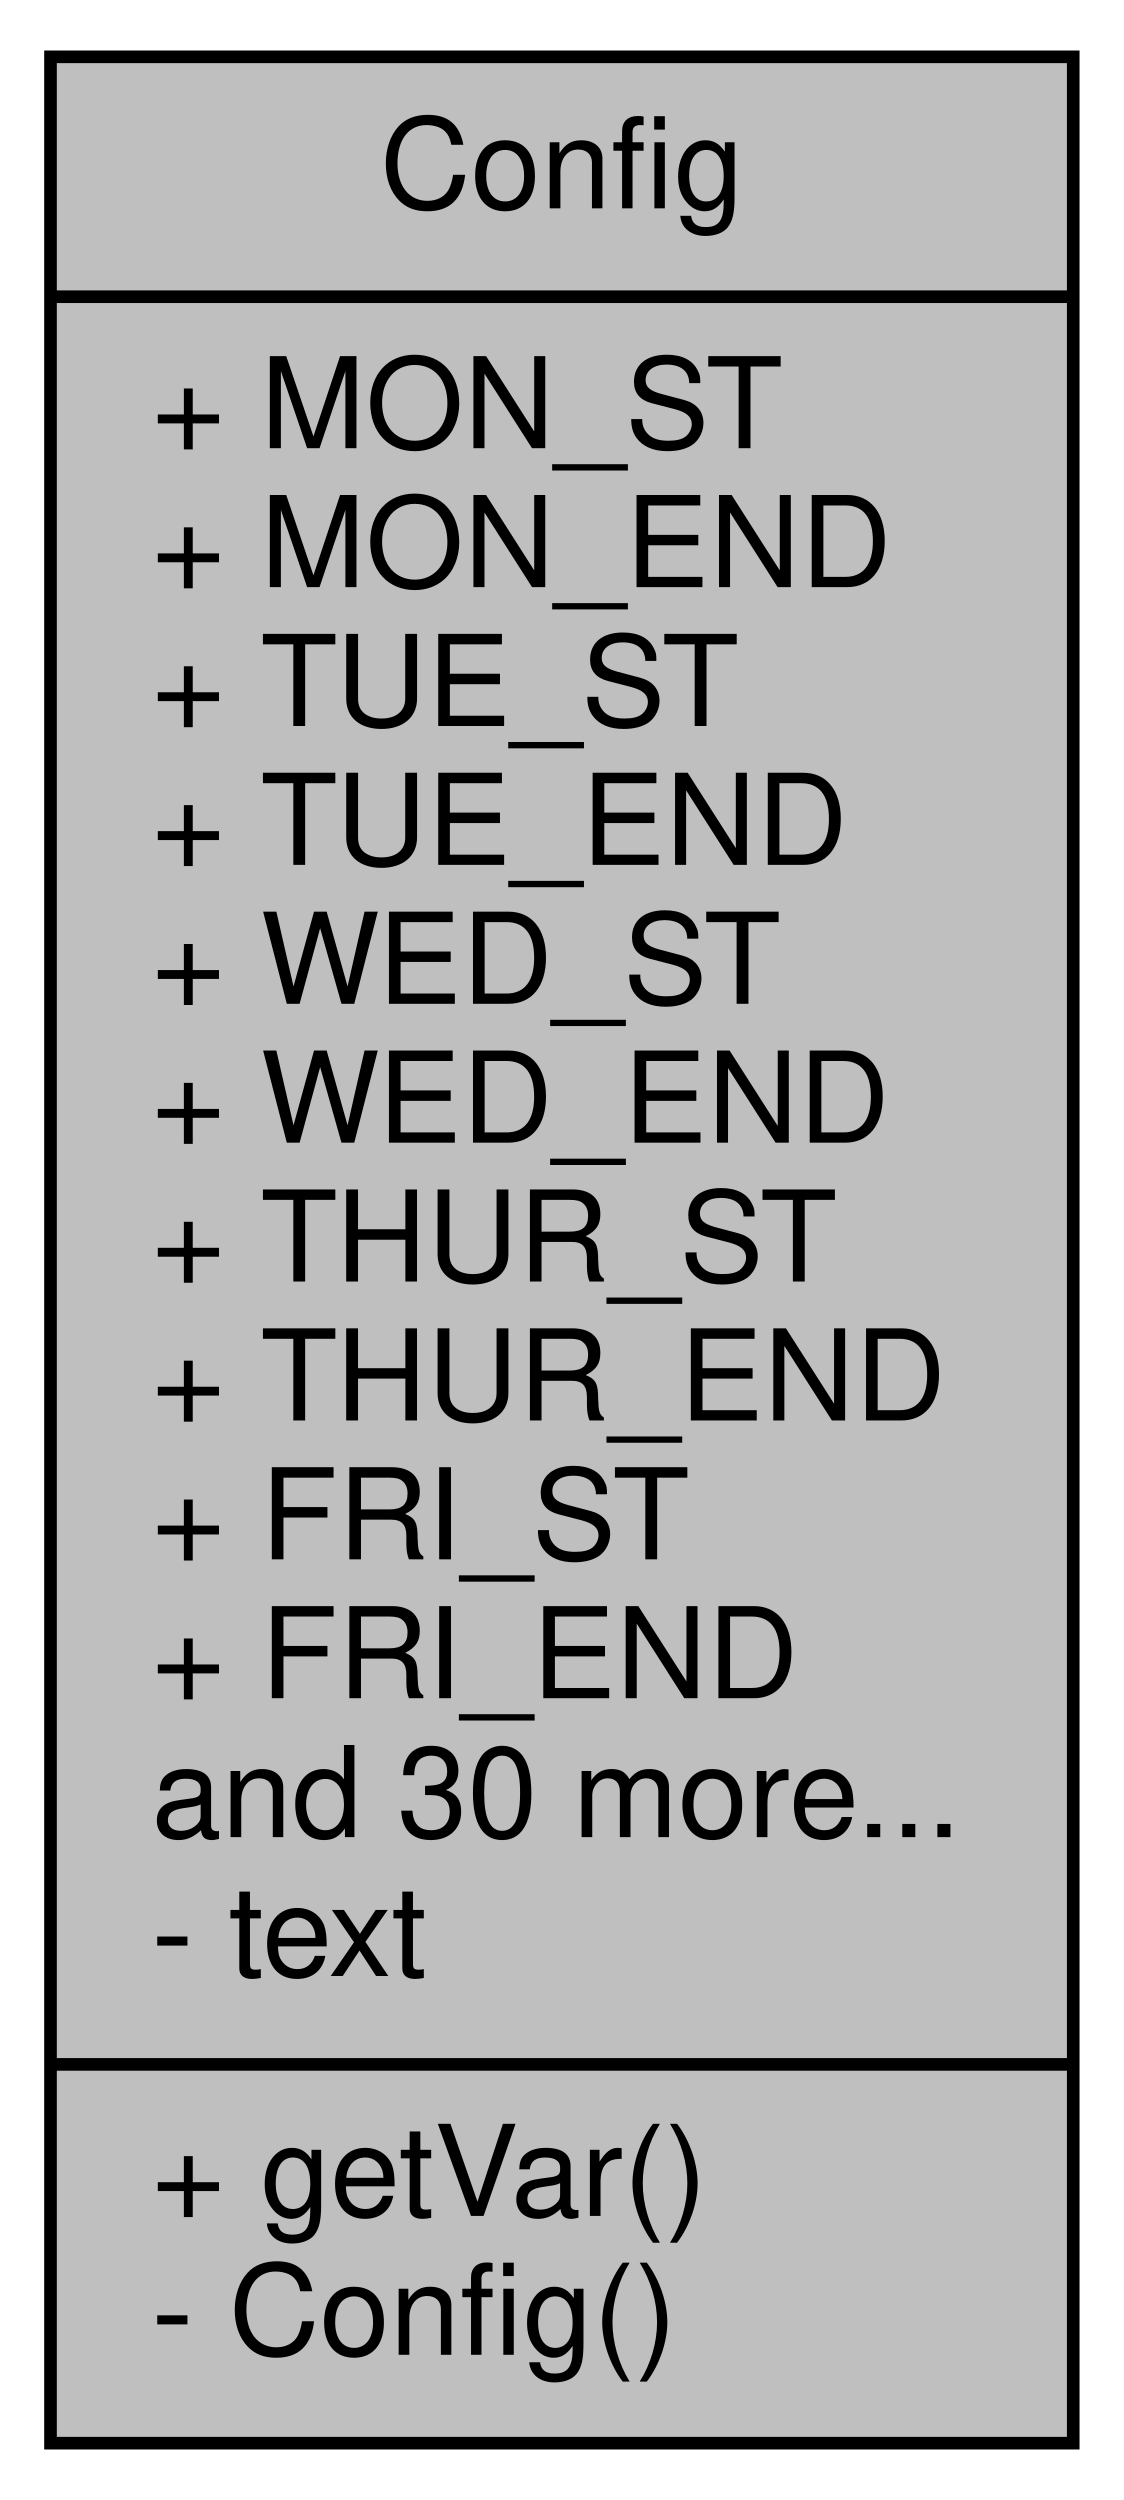
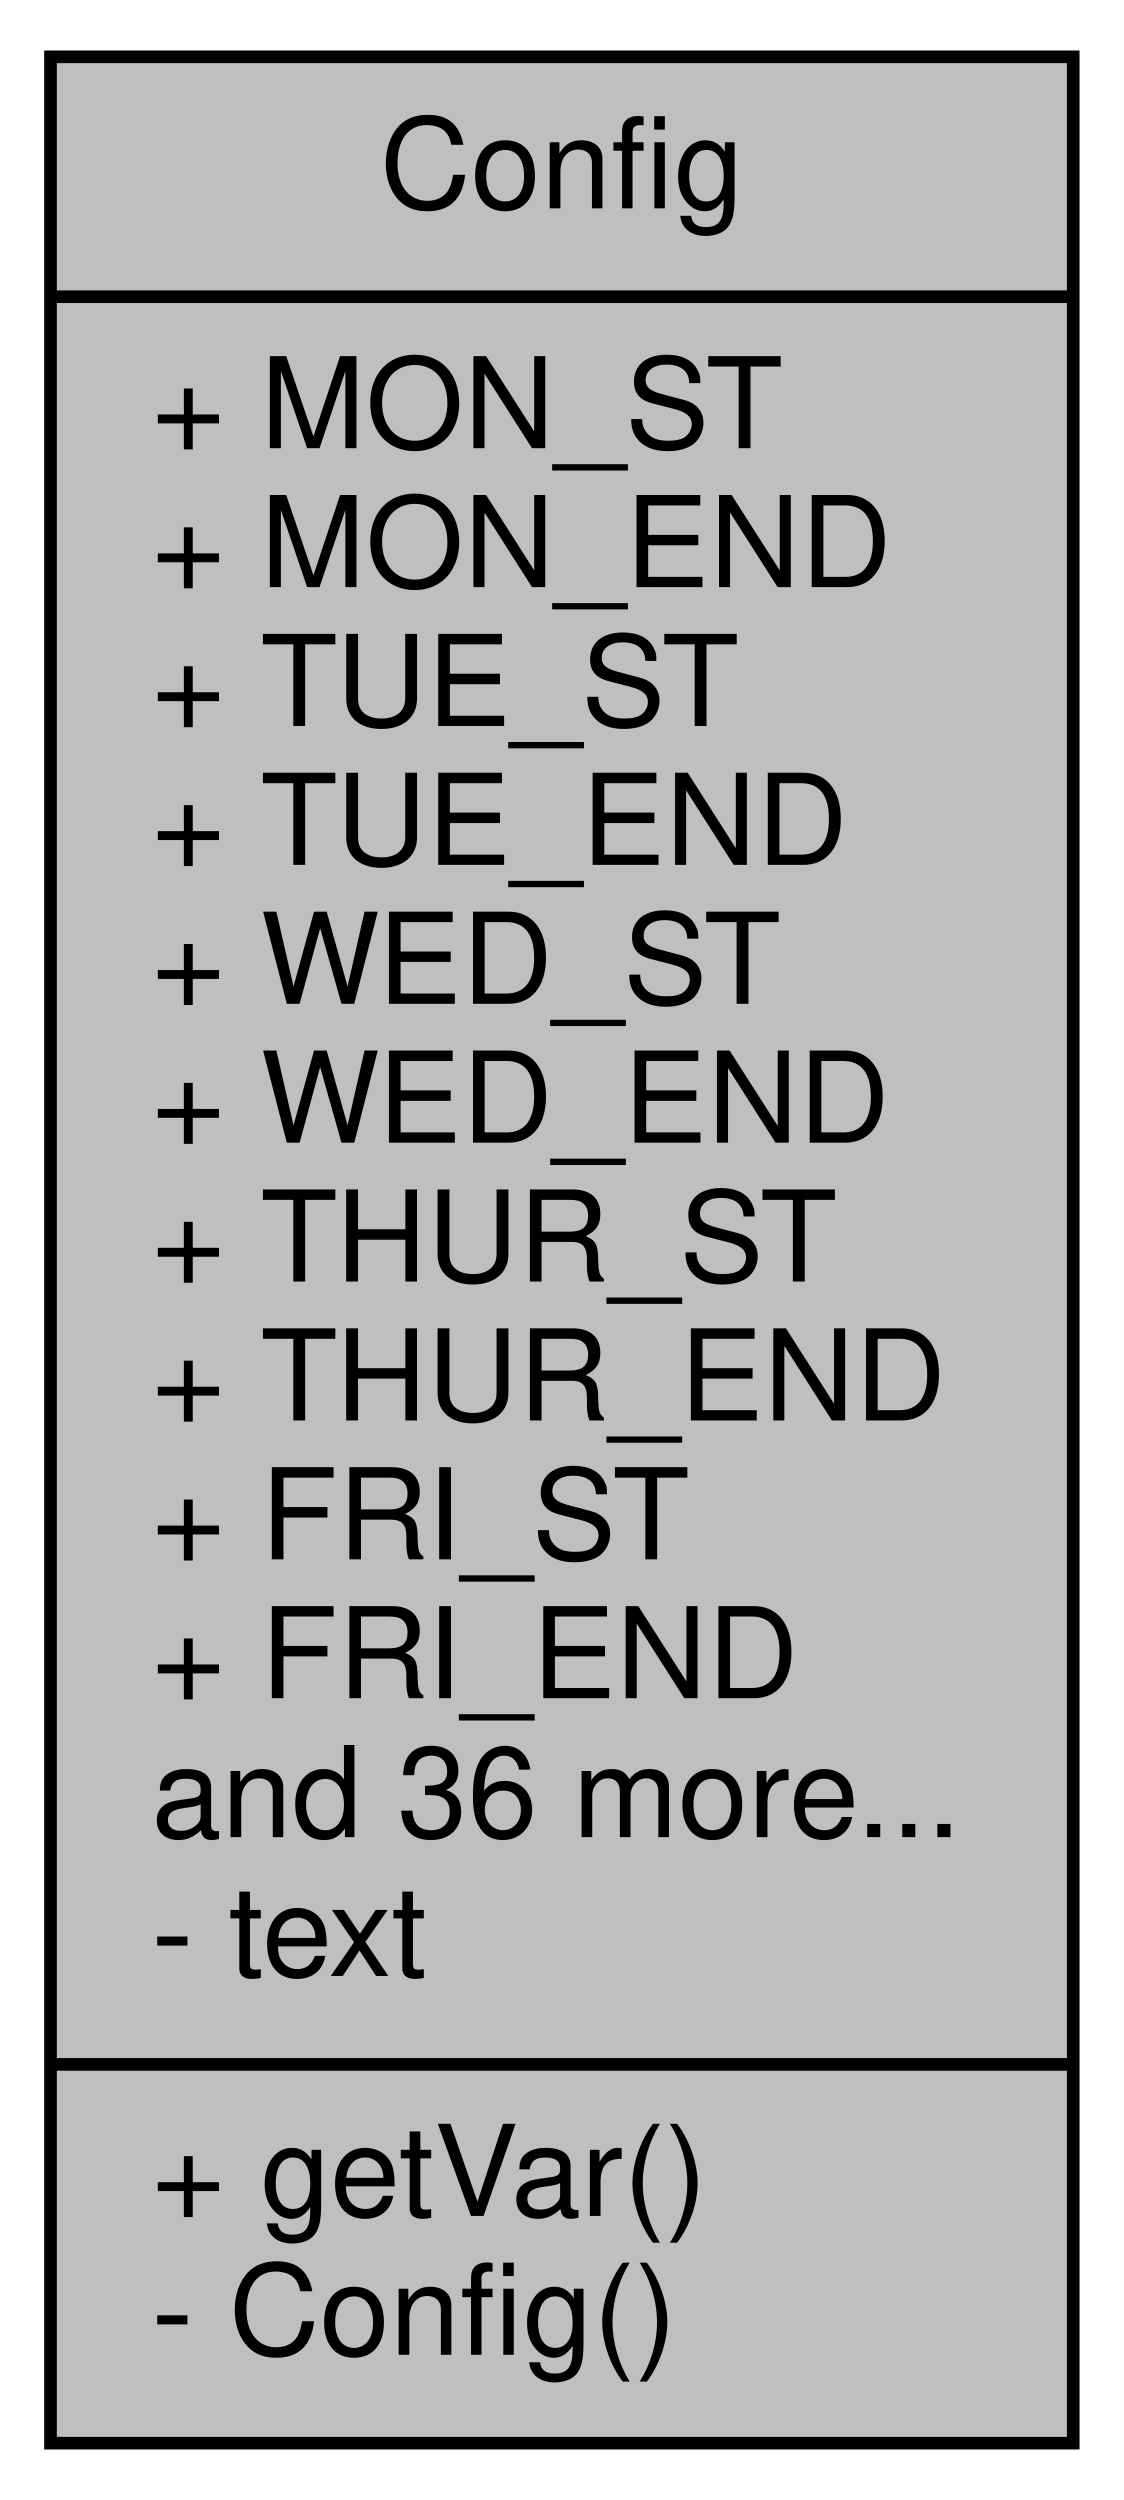
<svg xmlns="http://www.w3.org/2000/svg" width="89pt" height="198pt" viewBox="0.00 0.00 89.00 198.00">
  <g id="graph0" class="graph" transform="scale(1 1) rotate(0) translate(4 194)">
    <polygon fill="white" stroke="none" points="-4,4 -4,-194 85,-194 85,4 -4,4" />
    <g id="node1" class="node">
      <polygon fill="#bfbfbf" stroke="black" points="0,-0.5 0,-189.5 81,-189.5 81,-0.5 0,-0.5" />
      <text text-anchor="middle" x="40.5" y="-177.5" font-family="Helvetica,sans-Serif" font-size="10.00">Config</text>
      <polyline fill="none" stroke="black" points="0,-170.5 81,-170.5 " />
      <text text-anchor="start" x="8" y="-158.5" font-family="Helvetica,sans-Serif" font-size="10.00">+ MON_ST</text>
      <text text-anchor="start" x="8" y="-147.5" font-family="Helvetica,sans-Serif" font-size="10.00">+ MON_END</text>
      <text text-anchor="start" x="8" y="-136.5" font-family="Helvetica,sans-Serif" font-size="10.00">+ TUE_ST</text>
      <text text-anchor="start" x="8" y="-125.5" font-family="Helvetica,sans-Serif" font-size="10.00">+ TUE_END</text>
      <text text-anchor="start" x="8" y="-114.5" font-family="Helvetica,sans-Serif" font-size="10.00">+ WED_ST</text>
      <text text-anchor="start" x="8" y="-103.5" font-family="Helvetica,sans-Serif" font-size="10.00">+ WED_END</text>
      <text text-anchor="start" x="8" y="-92.5" font-family="Helvetica,sans-Serif" font-size="10.00">+ THUR_ST</text>
      <text text-anchor="start" x="8" y="-81.5" font-family="Helvetica,sans-Serif" font-size="10.00">+ THUR_END</text>
      <text text-anchor="start" x="8" y="-70.5" font-family="Helvetica,sans-Serif" font-size="10.00">+ FRI_ST</text>
      <text text-anchor="start" x="8" y="-59.5" font-family="Helvetica,sans-Serif" font-size="10.00">+ FRI_END</text>
-       <text text-anchor="start" x="8" y="-48.5" font-family="Helvetica,sans-Serif" font-size="10.00">and 30 more...</text>
+       <text text-anchor="start" x="8" y="-48.5" font-family="Helvetica,sans-Serif" font-size="10.00">and 36 more...</text>
      <text text-anchor="start" x="8" y="-37.5" font-family="Helvetica,sans-Serif" font-size="10.00">- text</text>
      <polyline fill="none" stroke="black" points="0,-30.5 81,-30.5 " />
      <text text-anchor="start" x="8" y="-18.5" font-family="Helvetica,sans-Serif" font-size="10.00">+ getVar()</text>
      <text text-anchor="start" x="8" y="-7.5" font-family="Helvetica,sans-Serif" font-size="10.00">- Config()</text>
    </g>
  </g>
</svg>
